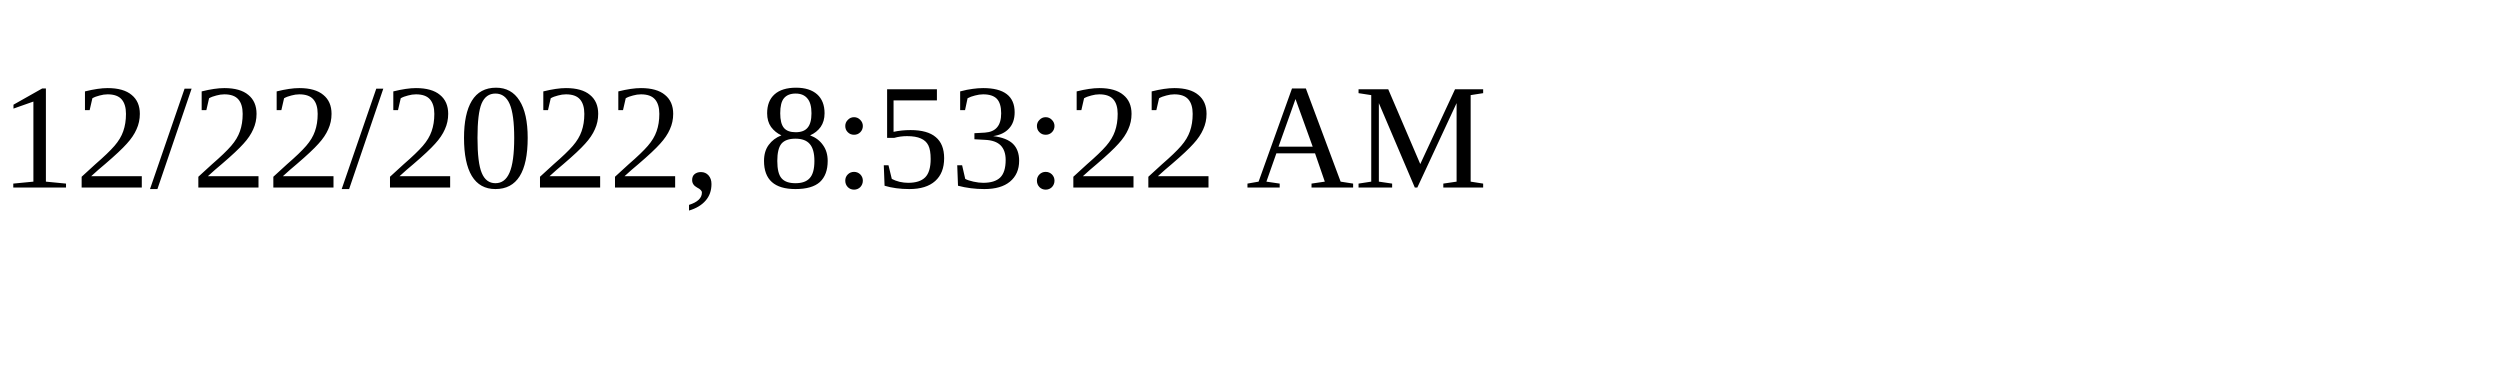
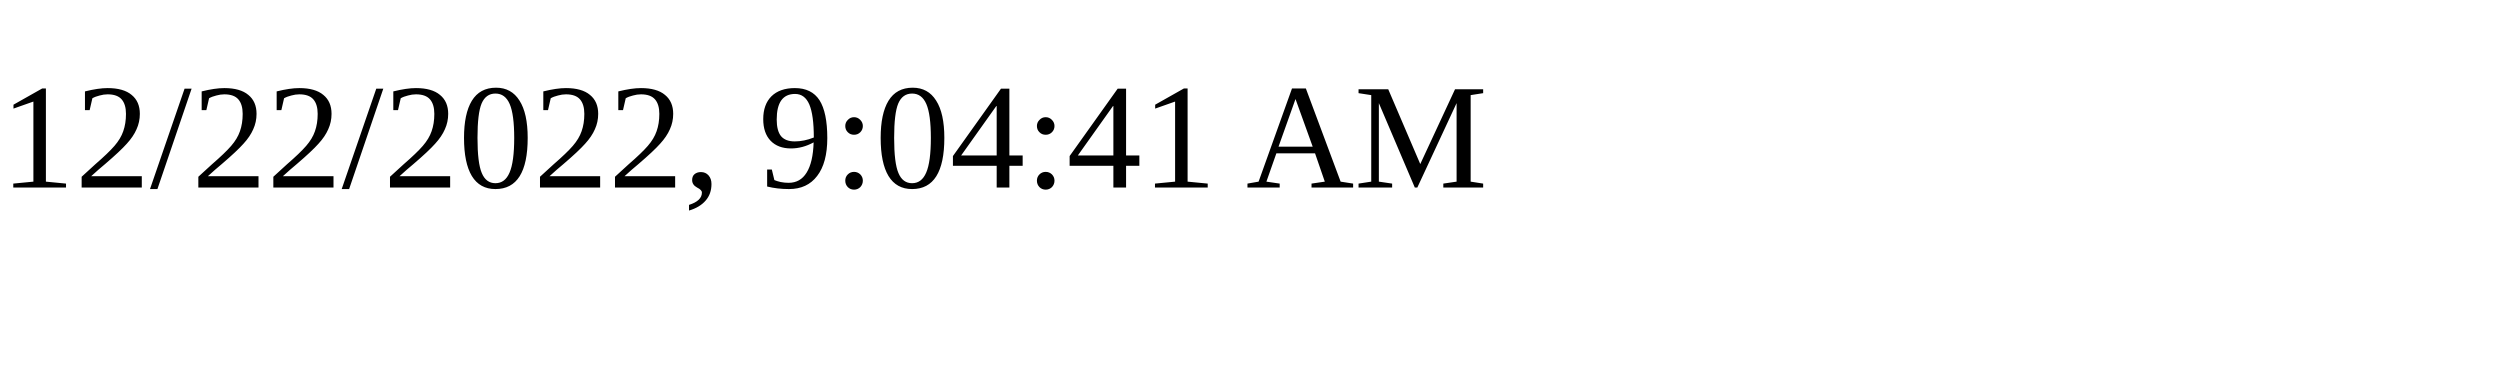
<svg xmlns="http://www.w3.org/2000/svg" height="30" width="200">
-   <text x="0" y="15">12/22/2022, 8:53:22 AM</text>
+   <text x="0" y="15">12/22/2022, 9:04:41 AM</text>
</svg>
